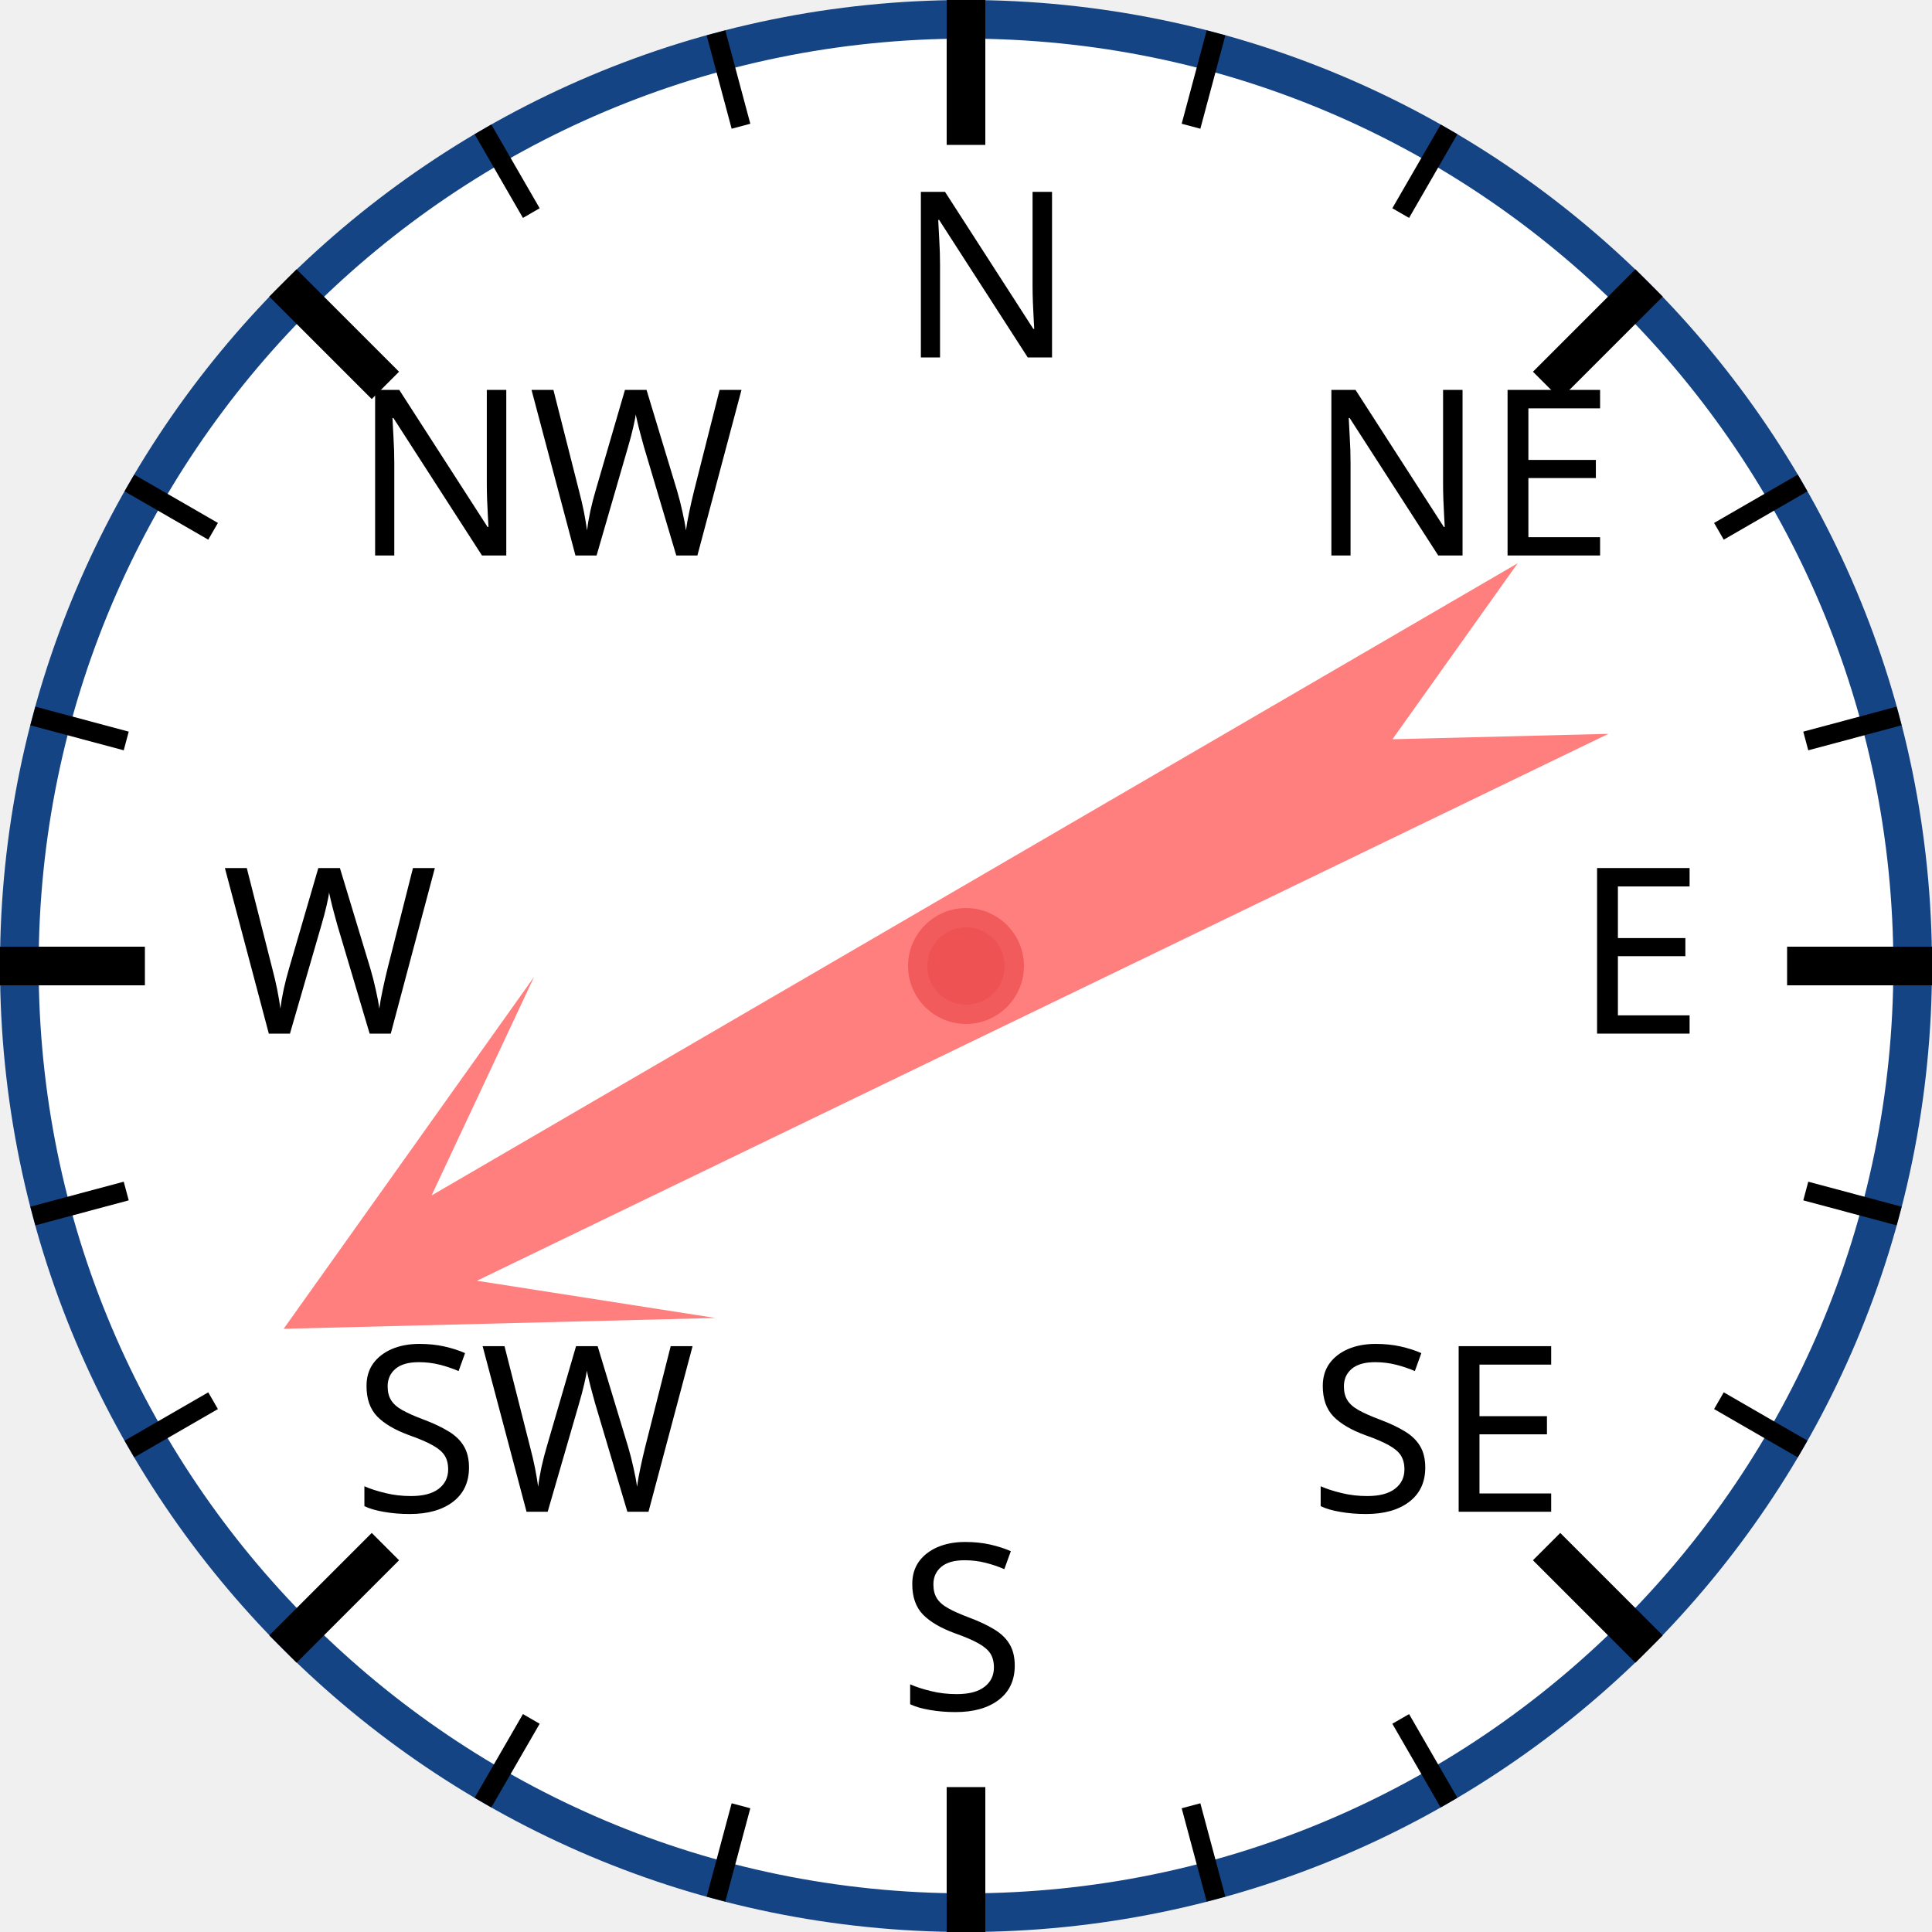
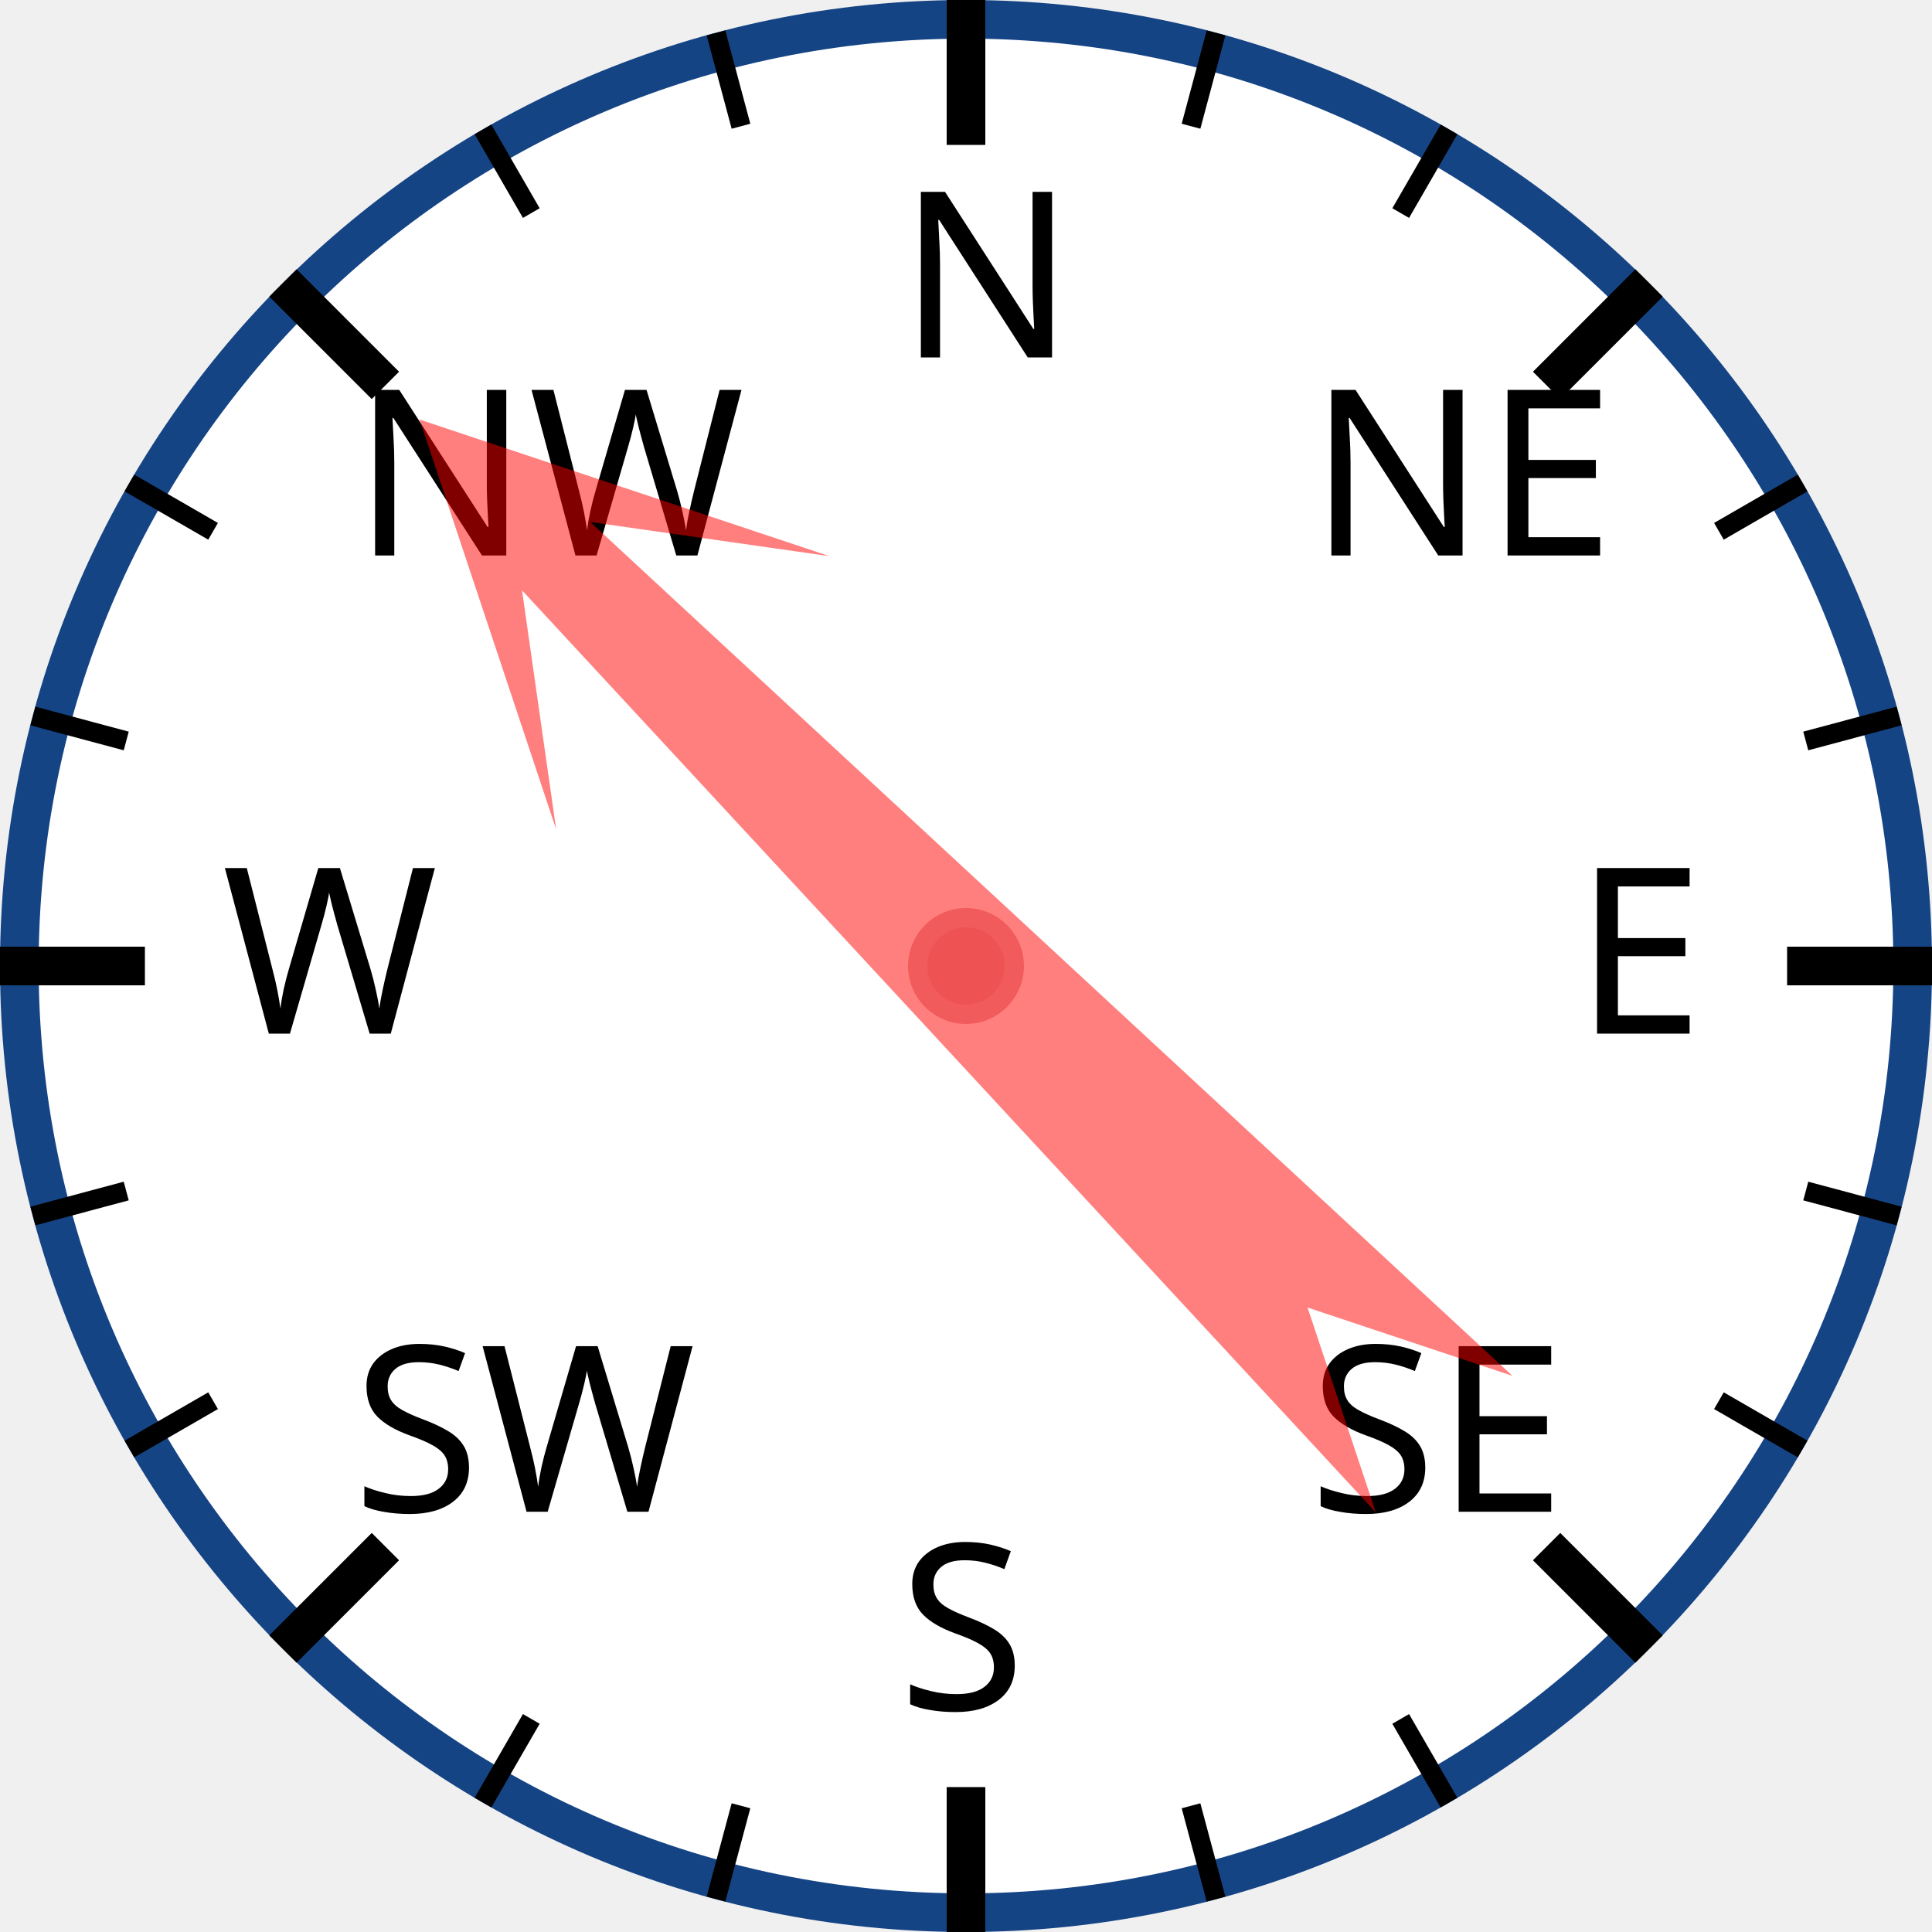
<svg xmlns="http://www.w3.org/2000/svg" width="120px" height="120px" viewBox="0 0 200 200">
  <circle cx="100" cy="100" r="98" style="fill: white; stroke: #154485; stroke-width: 4;" />
  <text x="93.0" y="37.0" style="font-family: sans-serif; font-size: 18pt;">N</text>
  <line x1="100.0" y1="0.0" x2="100.0" y2="15.0" style="stroke: black; stroke-width: 4;" />
  <line x1="74.118" y1="3.407" x2="76.706" y2="13.067" style="stroke: black; stroke-width: 2;" />
  <line x1="50" y1="13.397" x2="55" y2="22.058" style="stroke: black; stroke-width: 2;" />
  <text x="36.503" y="57.503" style="font-family: sans-serif; font-size: 18pt;">NW</text>
  <line x1="29.289" y1="29.289" x2="39.896" y2="39.896" style="stroke: black; stroke-width: 4;" />
  <line x1="13.397" y1="50" x2="22.058" y2="55" style="stroke: black; stroke-width: 2;" />
  <line x1="3.407" y1="74.118" x2="13.067" y2="76.706" style="stroke: black; stroke-width: 2;" />
  <text x="23.0" y="107.0" style="font-family: sans-serif; font-size: 18pt;">W</text>
  <line x1="0.0" y1="100.0" x2="15.0" y2="100.0" style="stroke: black; stroke-width: 4;" />
  <line x1="3.407" y1="125.882" x2="13.067" y2="123.294" style="stroke: black; stroke-width: 2;" />
  <line x1="13.397" y1="150" x2="22.058" y2="145" style="stroke: black; stroke-width: 2;" />
  <text x="36.503" y="156.497" style="font-family: sans-serif; font-size: 18pt;">SW</text>
  <line x1="29.289" y1="170.711" x2="39.896" y2="160.104" style="stroke: black; stroke-width: 4;" />
  <line x1="50" y1="186.603" x2="55" y2="177.942" style="stroke: black; stroke-width: 2;" />
  <line x1="74.118" y1="196.593" x2="76.706" y2="186.933" style="stroke: black; stroke-width: 2;" />
  <text x="93" y="177.0" style="font-family: sans-serif; font-size: 18pt;">S</text>
  <line x1="100" y1="200.0" x2="100" y2="185.0" style="stroke: black; stroke-width: 4;" />
  <line x1="125.882" y1="196.593" x2="123.294" y2="186.933" style="stroke: black; stroke-width: 2;" />
  <line x1="150.0" y1="186.603" x2="145.0" y2="177.942" style="stroke: black; stroke-width: 2;" />
  <text x="135.497" y="156.497" style="font-family: sans-serif; font-size: 18pt;">SE</text>
  <line x1="170.711" y1="170.711" x2="160.104" y2="160.104" style="stroke: black; stroke-width: 4;" />
  <line x1="186.603" y1="150" x2="177.942" y2="145" style="stroke: black; stroke-width: 2;" />
  <line x1="196.593" y1="125.882" x2="186.933" y2="123.294" style="stroke: black; stroke-width: 2;" />
  <text x="163.0" y="107" style="font-family: sans-serif; font-size: 18pt;">E</text>
  <line x1="200.0" y1="100" x2="185.0" y2="100" style="stroke: black; stroke-width: 4;" />
  <line x1="196.593" y1="74.118" x2="186.933" y2="76.706" style="stroke: black; stroke-width: 2;" />
  <line x1="186.603" y1="50" x2="177.942" y2="55" style="stroke: black; stroke-width: 2;" />
  <text x="135.497" y="57.503" style="font-family: sans-serif; font-size: 18pt;">NE</text>
  <line x1="170.711" y1="29.289" x2="160.104" y2="39.896" style="stroke: black; stroke-width: 4;" />
  <line x1="150" y1="13.397" x2="145" y2="22.058" style="stroke: black; stroke-width: 2;" />
  <line x1="125.882" y1="3.407" x2="123.294" y2="13.067" style="stroke: black; stroke-width: 2;" />
-   <polygon points="100 20 120 60 105 40 110 170 100 150 90 170 95 40 80 60" style="fill: red; fill-opacity: 0.5;" transform="rotate(242,100,100)" />
+   <polygon points="100 20 120 60 105 40 110 170 100 150 90 170 95 40 80 60" style="fill: red; fill-opacity: 0.5;" transform="rotate(315,100,100)" />
  <circle cx="100" cy="100" r="5" style="fill: #EE5252; stroke: #F25B5B; stroke-width: 2;" />
</svg>
